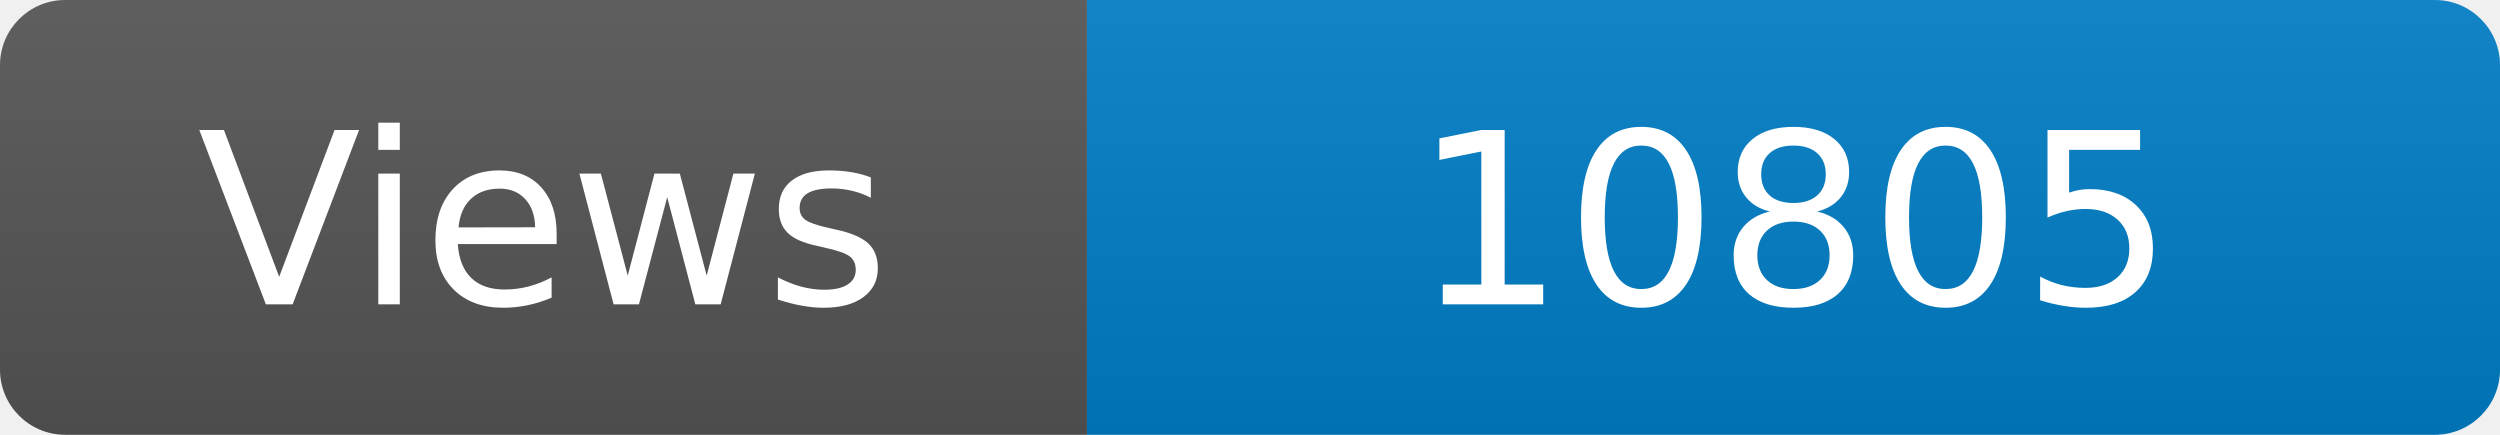
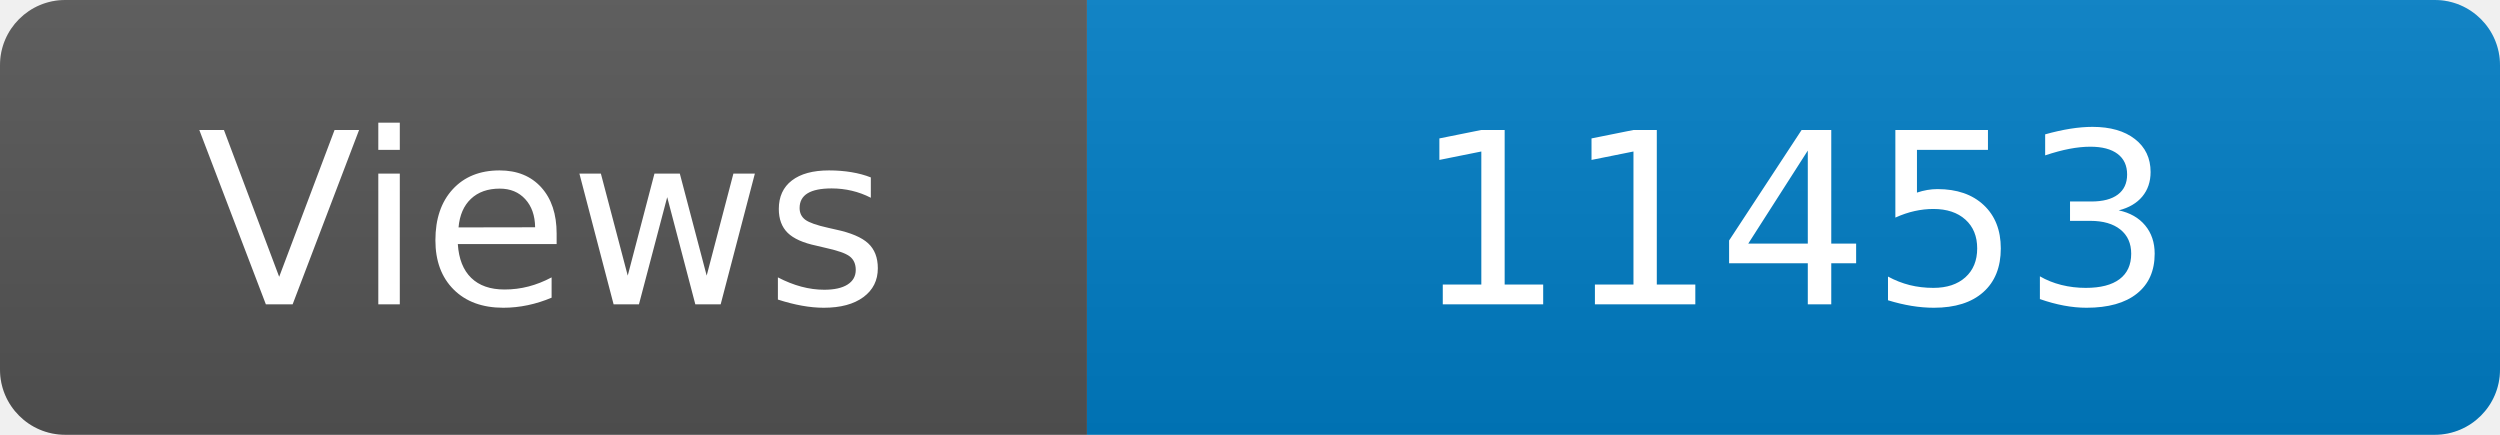
<svg xmlns="http://www.w3.org/2000/svg" width="115" height="20" role="img" aria-label="Maintained?: yes">
  <linearGradient id="s" x2="0" y2="100%">
    <stop offset="0" stop-color="#bbb" stop-opacity=".1" />
    <stop offset="1" stop-opacity=".1" />
  </linearGradient>
  <clipPath id="r">
    <rect width="115" height="20" rx="3" fill="#fff" />
  </clipPath>
  <g clip-path="url(#r)">
    <rect width="50" height="20" fill="#555" />
    <rect x="50" width="160" height="20" fill="#007ec6" />
    <rect width="115" height="20" fill="url(#s)" />
  </g>
  <g fill="#fff" text-anchor="middle" font-family="Verdana,Geneva,DejaVu Sans,sans-serif" font-size="110">
    <text x="250" y="140" transform="scale(.1)" fill="#fff">Views</text>
-     <text x="825" y="140" transform="scale(.1)" fill="#fff">10805</text>
+     <text x="825" y="140" transform="scale(.1)" fill="#fff">11453</text>
  </g>
</svg>
